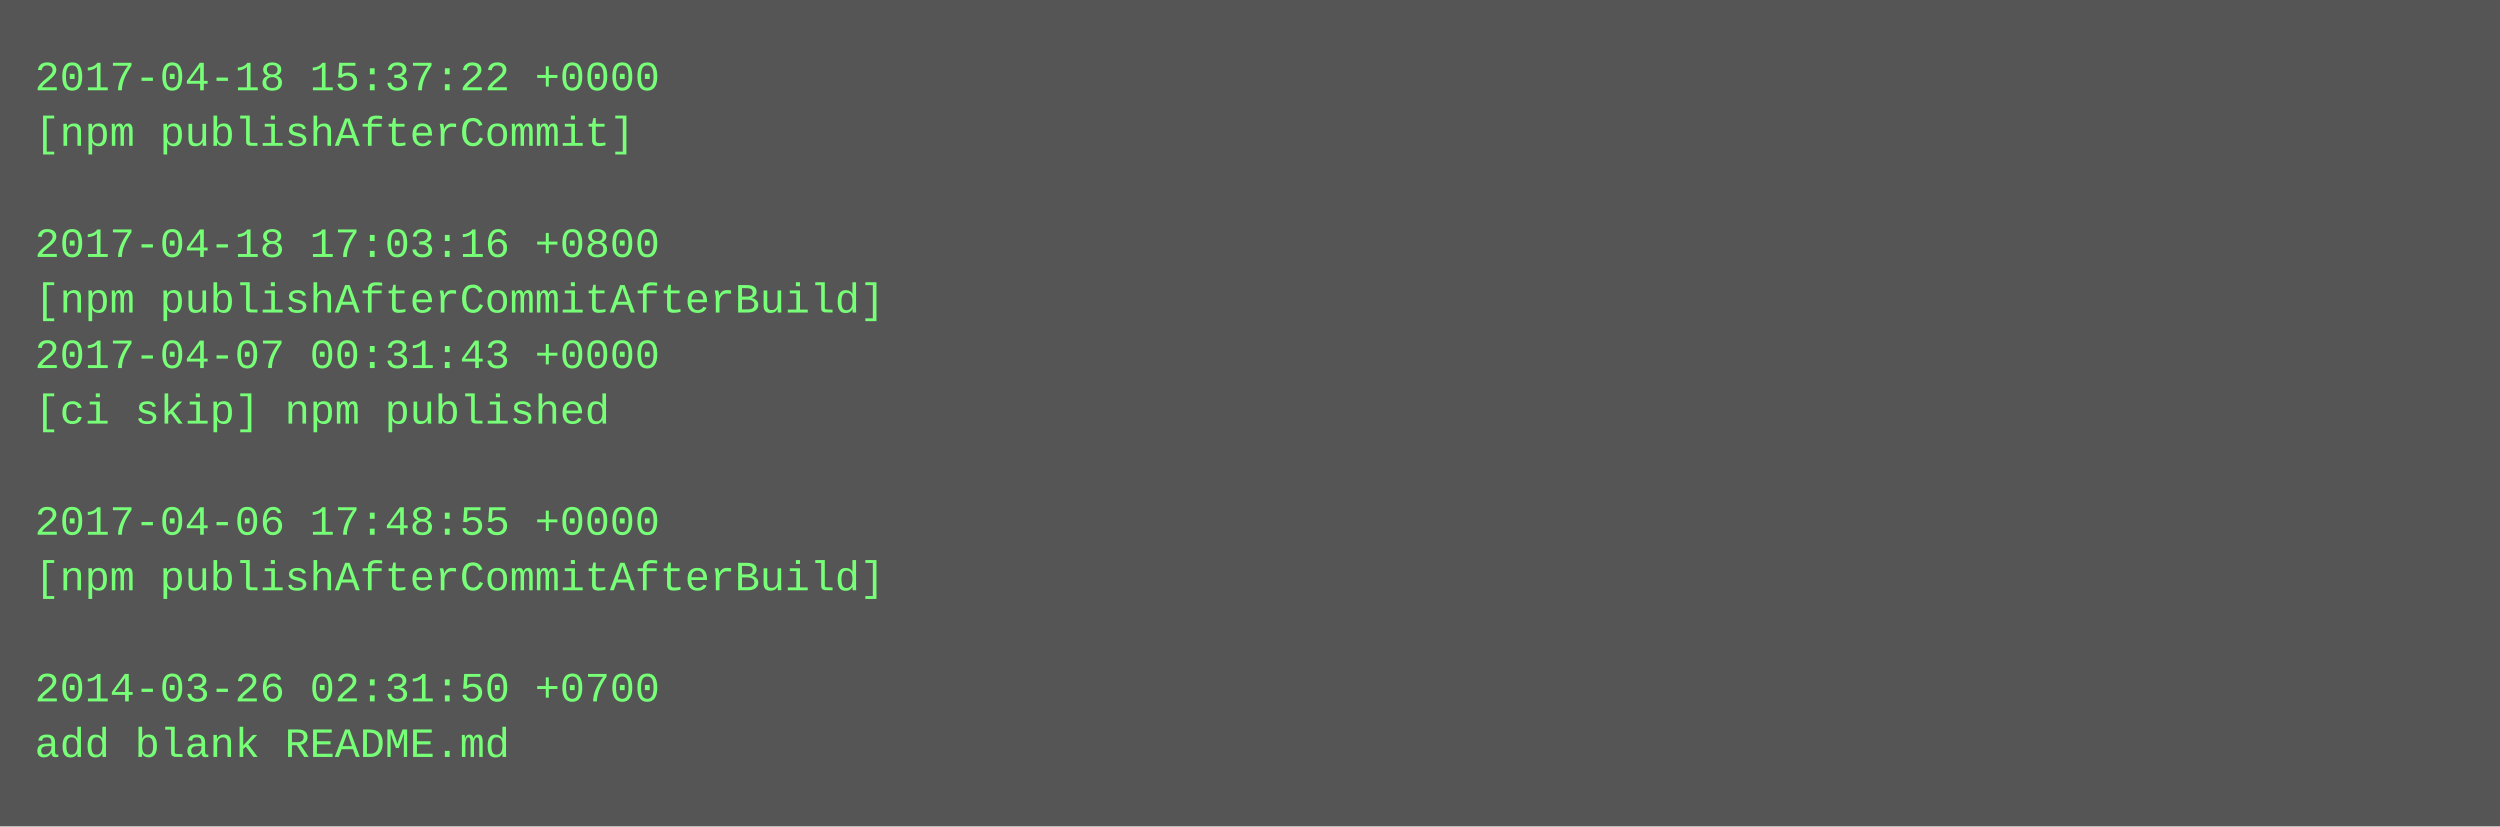
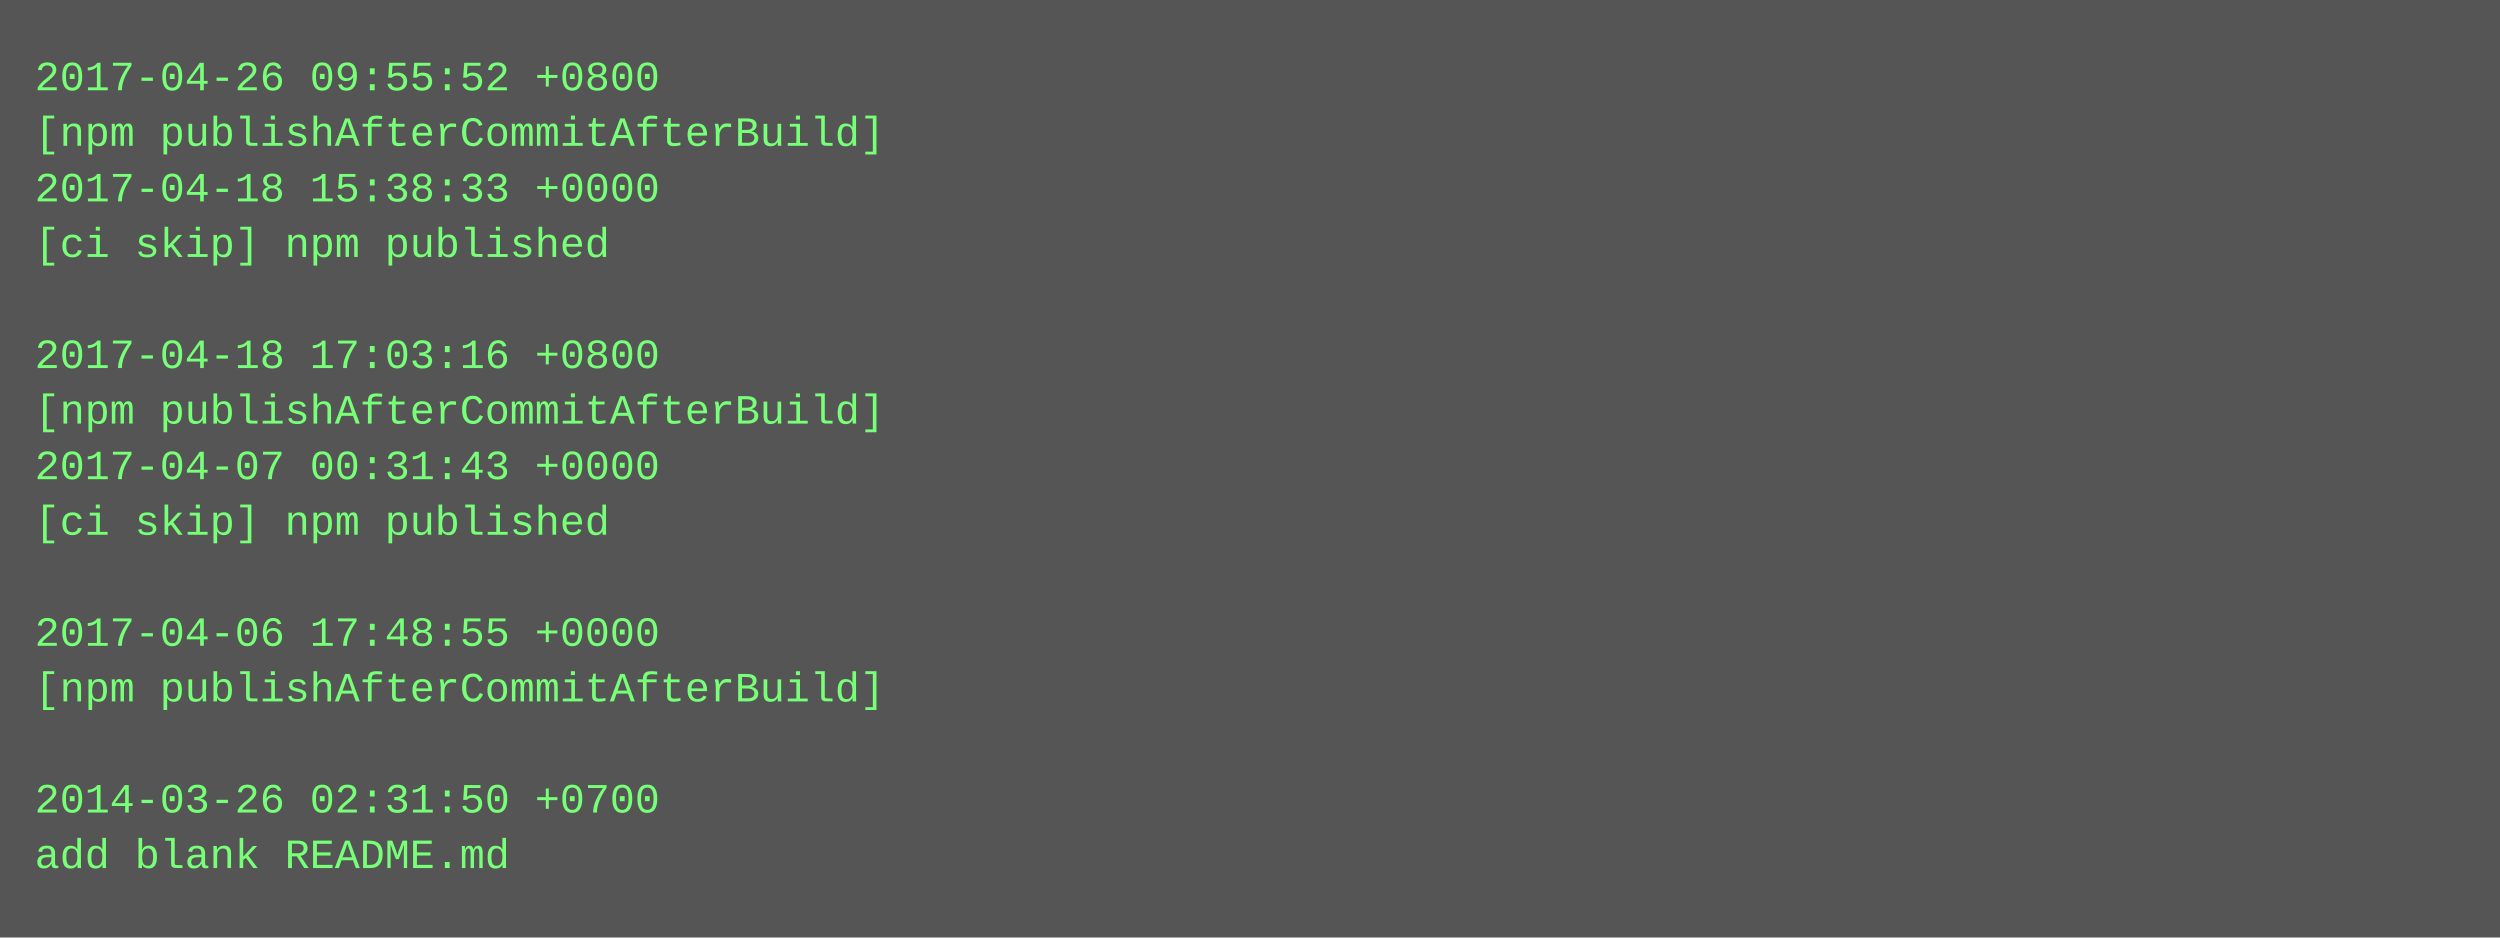
- <svg xmlns="http://www.w3.org/2000/svg" height="238" width="720">
-   <rect height="238" fill="#555" width="720" />
+ <svg xmlns="http://www.w3.org/2000/svg" height="270" width="720">
+   <rect height="270" fill="#555" width="720" />
  <text fill="#7f7" font-family="Courier New" font-size="12" xml:space="preserve">
-     <tspan x="10" y="26">2017-04-18 15:37:22 +0000</tspan>
-     <tspan x="10" y="42">[npm publishAfterCommit]</tspan>
-     <tspan x="10" y="58" />
-     <tspan x="10" y="74">2017-04-18 17:03:16 +0800</tspan>
-     <tspan x="10" y="90">[npm publishAfterCommitAfterBuild]</tspan>
-     <tspan x="10" y="106">2017-04-07 00:31:43 +0000</tspan>
-     <tspan x="10" y="122">[ci skip] npm published</tspan>
-     <tspan x="10" y="138" />
-     <tspan x="10" y="154">2017-04-06 17:48:55 +0000</tspan>
-     <tspan x="10" y="170">[npm publishAfterCommitAfterBuild]</tspan>
-     <tspan x="10" y="186" />
-     <tspan x="10" y="202">2014-03-26 02:31:50 +0700</tspan>
-     <tspan x="10" y="218">add blank README.md</tspan>
+     <tspan x="10" y="26">2017-04-26 09:55:52 +0800</tspan>
+     <tspan x="10" y="42">[npm publishAfterCommitAfterBuild]</tspan>
+     <tspan x="10" y="58">2017-04-18 15:38:33 +0000</tspan>
+     <tspan x="10" y="74">[ci skip] npm published</tspan>
+     <tspan x="10" y="90" />
+     <tspan x="10" y="106">2017-04-18 17:03:16 +0800</tspan>
+     <tspan x="10" y="122">[npm publishAfterCommitAfterBuild]</tspan>
+     <tspan x="10" y="138">2017-04-07 00:31:43 +0000</tspan>
+     <tspan x="10" y="154">[ci skip] npm published</tspan>
+     <tspan x="10" y="170" />
+     <tspan x="10" y="186">2017-04-06 17:48:55 +0000</tspan>
+     <tspan x="10" y="202">[npm publishAfterCommitAfterBuild]</tspan>
+     <tspan x="10" y="218" />
+     <tspan x="10" y="234">2014-03-26 02:31:50 +0700</tspan>
+     <tspan x="10" y="250">add blank README.md</tspan>
  </text>
</svg>
